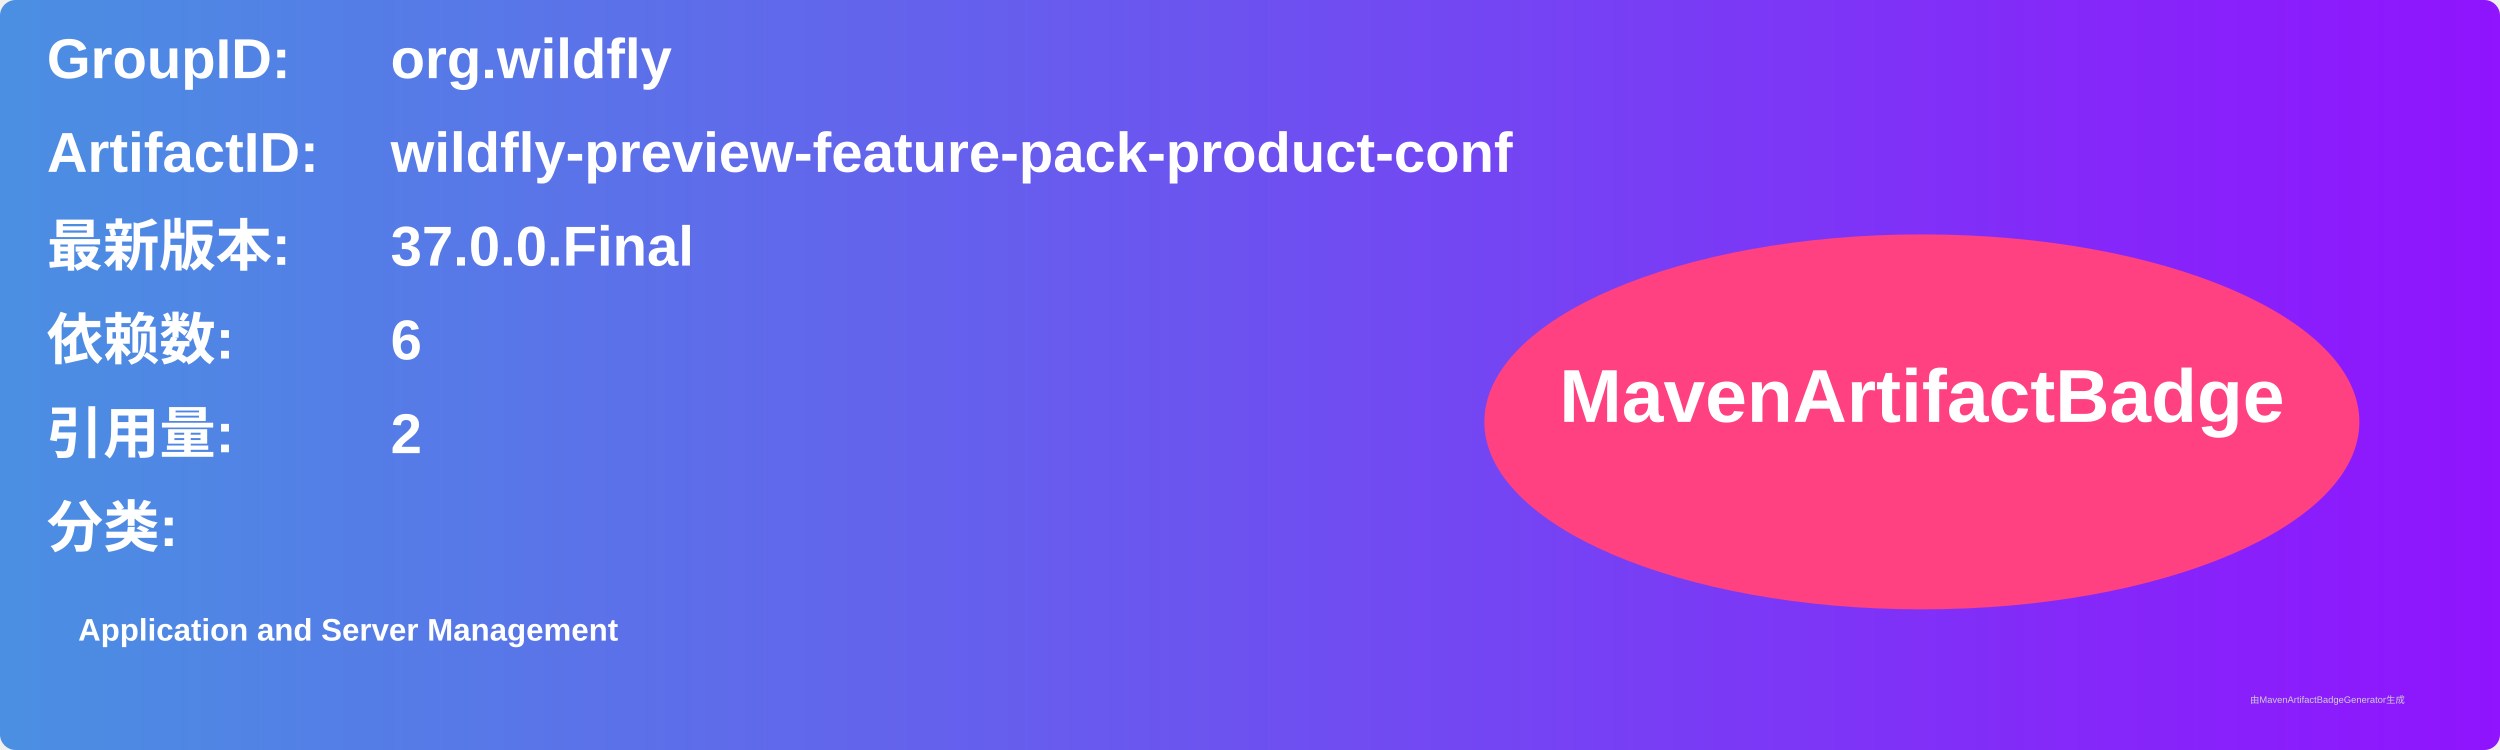
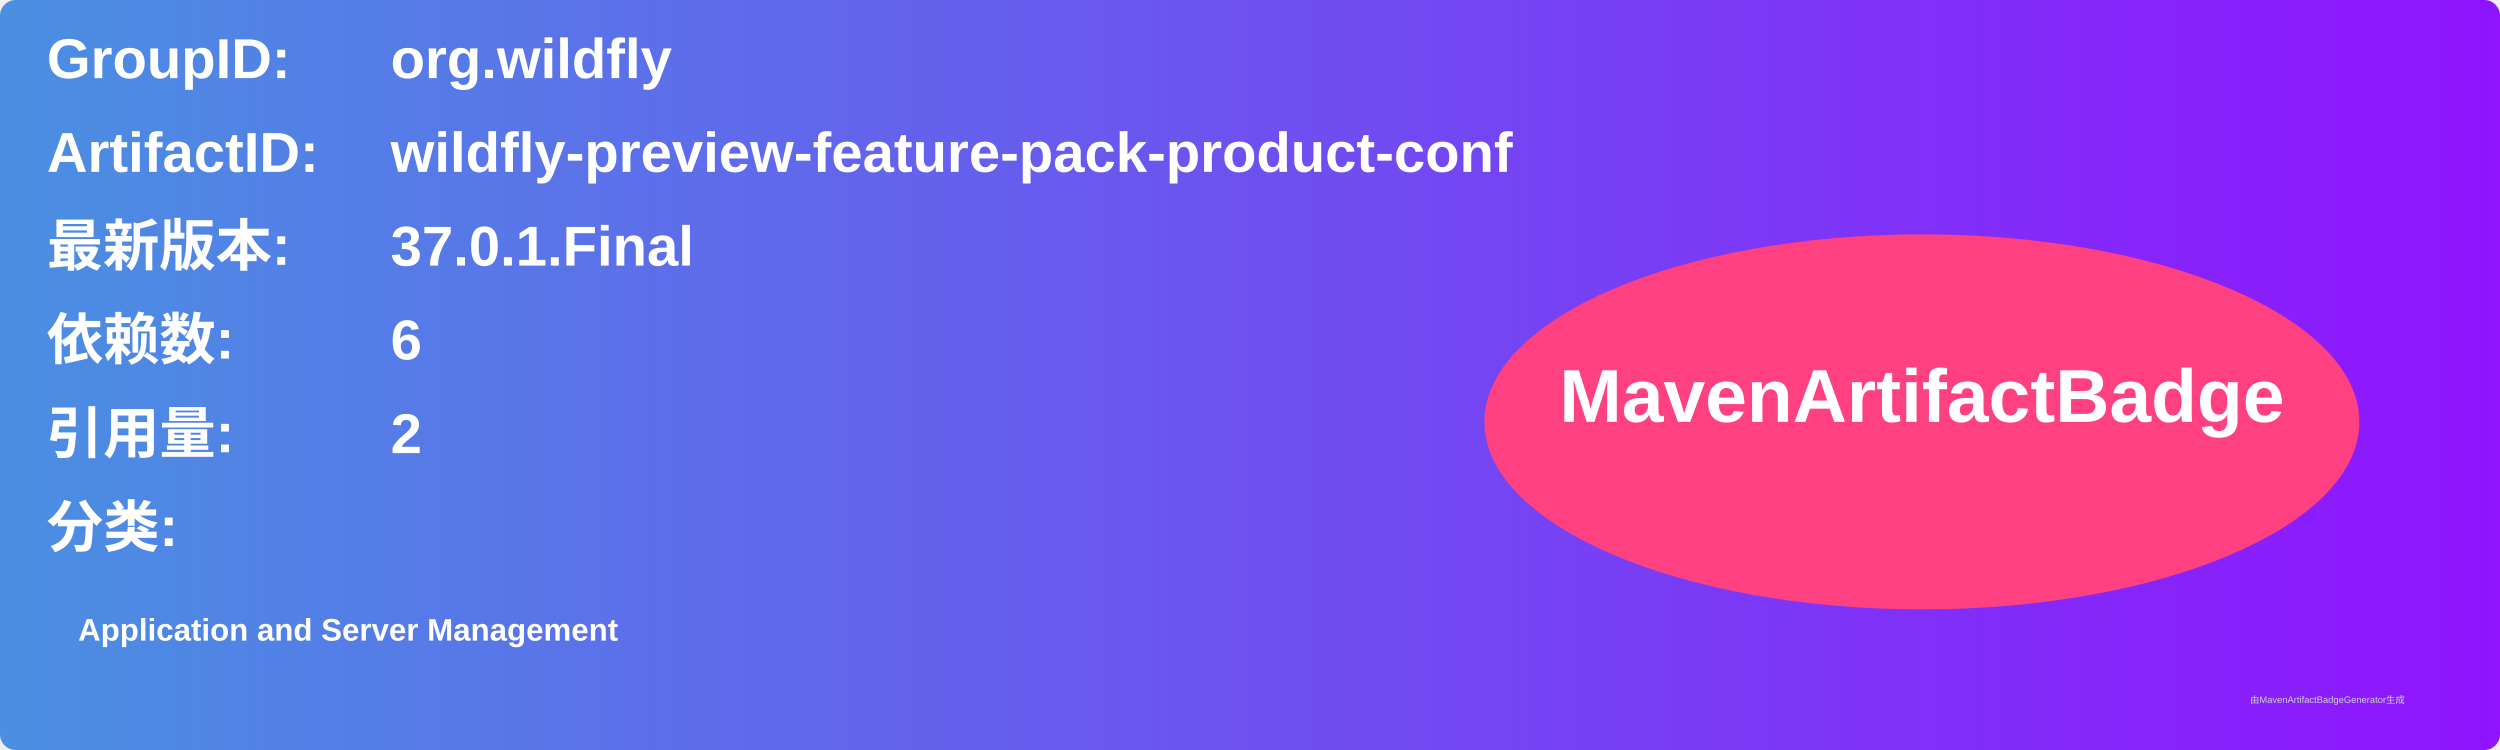
<svg xmlns="http://www.w3.org/2000/svg" width="800" height="240" viewBox="0 0 800 240">
  <linearGradient id="grad" x1="0%" y1="0%" x2="100%" y2="0%">
    <stop offset="0%" stop-color="#4a90e2" />
    <stop offset="100%" stop-color="#9013fe" />
  </linearGradient>
  <rect width="100%" height="100%" rx="5" ry="5" fill="url(#grad)" />
  <g transform="translate(15, 15)">
    <text x="0" y="10" font-family="Arial" font-size="18" fill="white" font-weight="bold" width="260">GroupID:</text>
    <text x="110" y="10" font-family="Arial" font-size="18" fill="white" font-weight="bold" width="460">org.wildfly</text>
    <text x="0" y="40" font-family="Arial" font-size="18" fill="white" font-weight="bold" width="260">ArtifactID:</text>
    <text x="110" y="40" font-family="Arial" font-size="18" fill="white" font-weight="bold" width="460">wildfly-preview-feature-pack-product-conf</text>
    <text x="0" y="70" font-family="Arial" font-size="18" fill="white" font-weight="bold">最新版本:</text>
    <text x="110" y="70" font-family="Arial" font-size="18" fill="white" font-weight="bold">
-       <tspan font-weight="bold">37.0.0.Final</tspan>
+       <tspan font-weight="bold">37.0.1.Final</tspan>
    </text>
    <text x="0" y="100" font-family="Arial" font-size="18" fill="white" font-weight="bold">依赖数: </text>
    <text x="110" y="100" font-family="Arial" font-size="18" fill="white">
      <tspan font-weight="bold">6</tspan>
    </text>
    <text x="0" y="130" font-family="Arial" font-size="18" fill="white" font-weight="bold">引用量: </text>
    <text x="110" y="130" font-family="Arial" font-size="18" fill="white">
      <tspan font-weight="bold">2</tspan>
    </text>
    <text x="0" y="160" font-family="Arial" font-size="18" fill="white" font-weight="bold">分类:</text>
    <text x="10" y="190" font-family="Arial" font-size="10" fill="white">
      <tspan font-weight="bold">Application and Server Management</tspan>
    </text>
    <ellipse cx="600" cy="120" rx="140" ry="60" fill="#ff4081" />
    <text x="600" y="120" text-anchor="middle" font-family="Arial" font-size="24" fill="white" font-weight="bold">MavenArtifactBadge</text>
  </g>
  <text x="720" y="225" font-family="Arial" font-size="3" fill="#d0d0d0">由MavenArtifactBadgeGenerator生成</text>
</svg>
